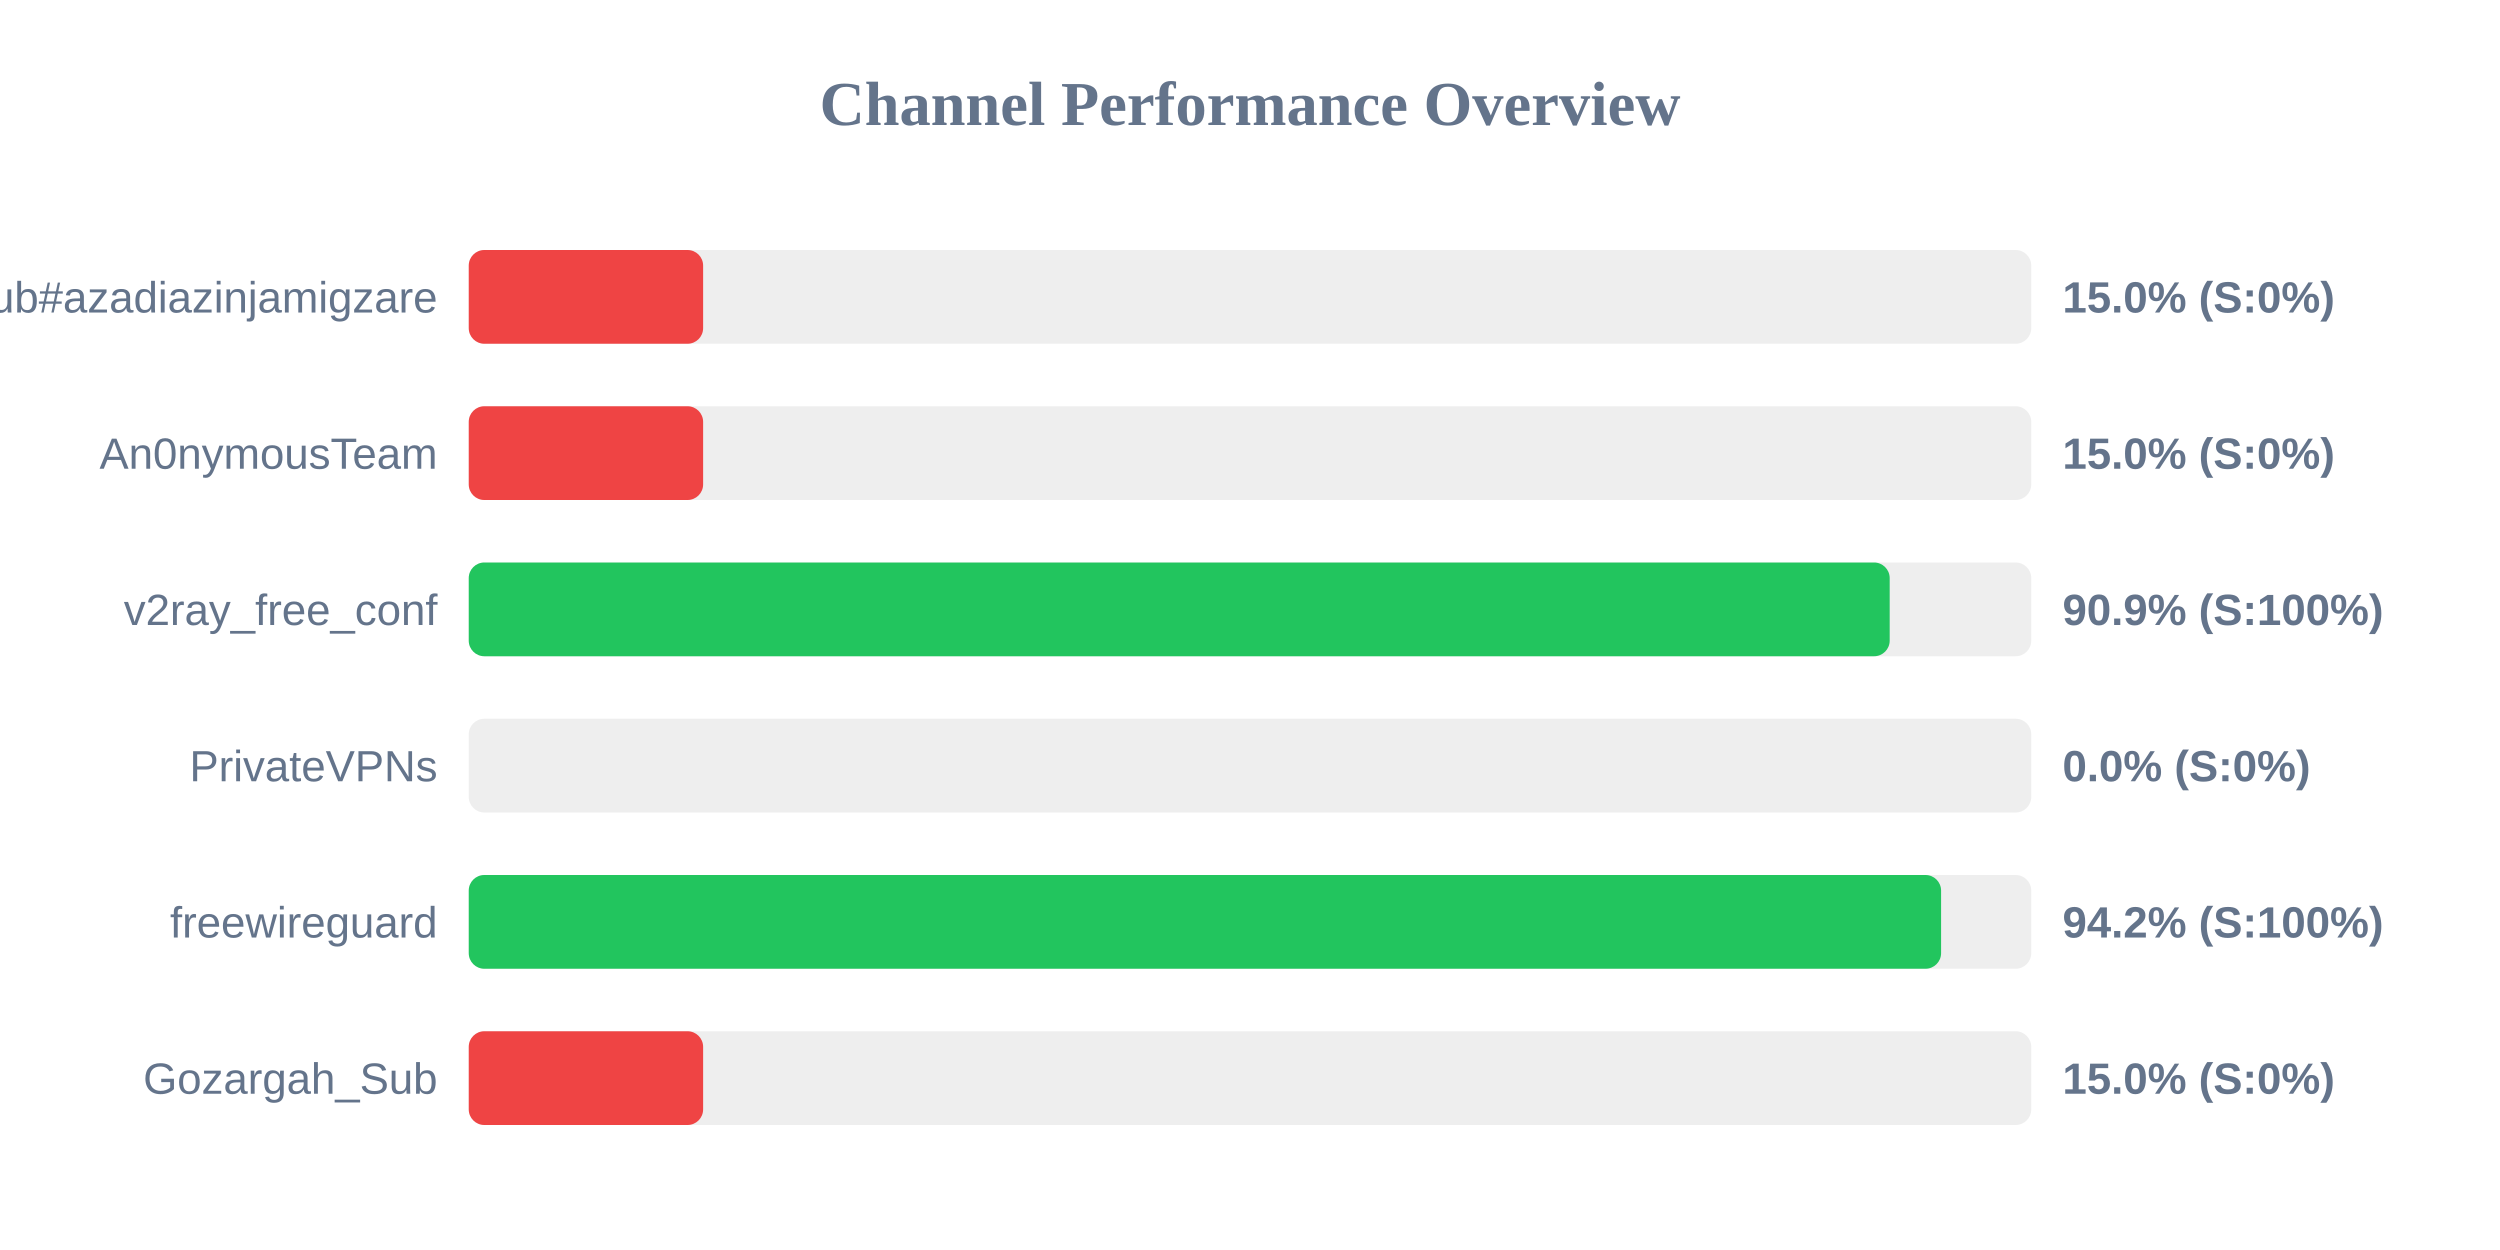
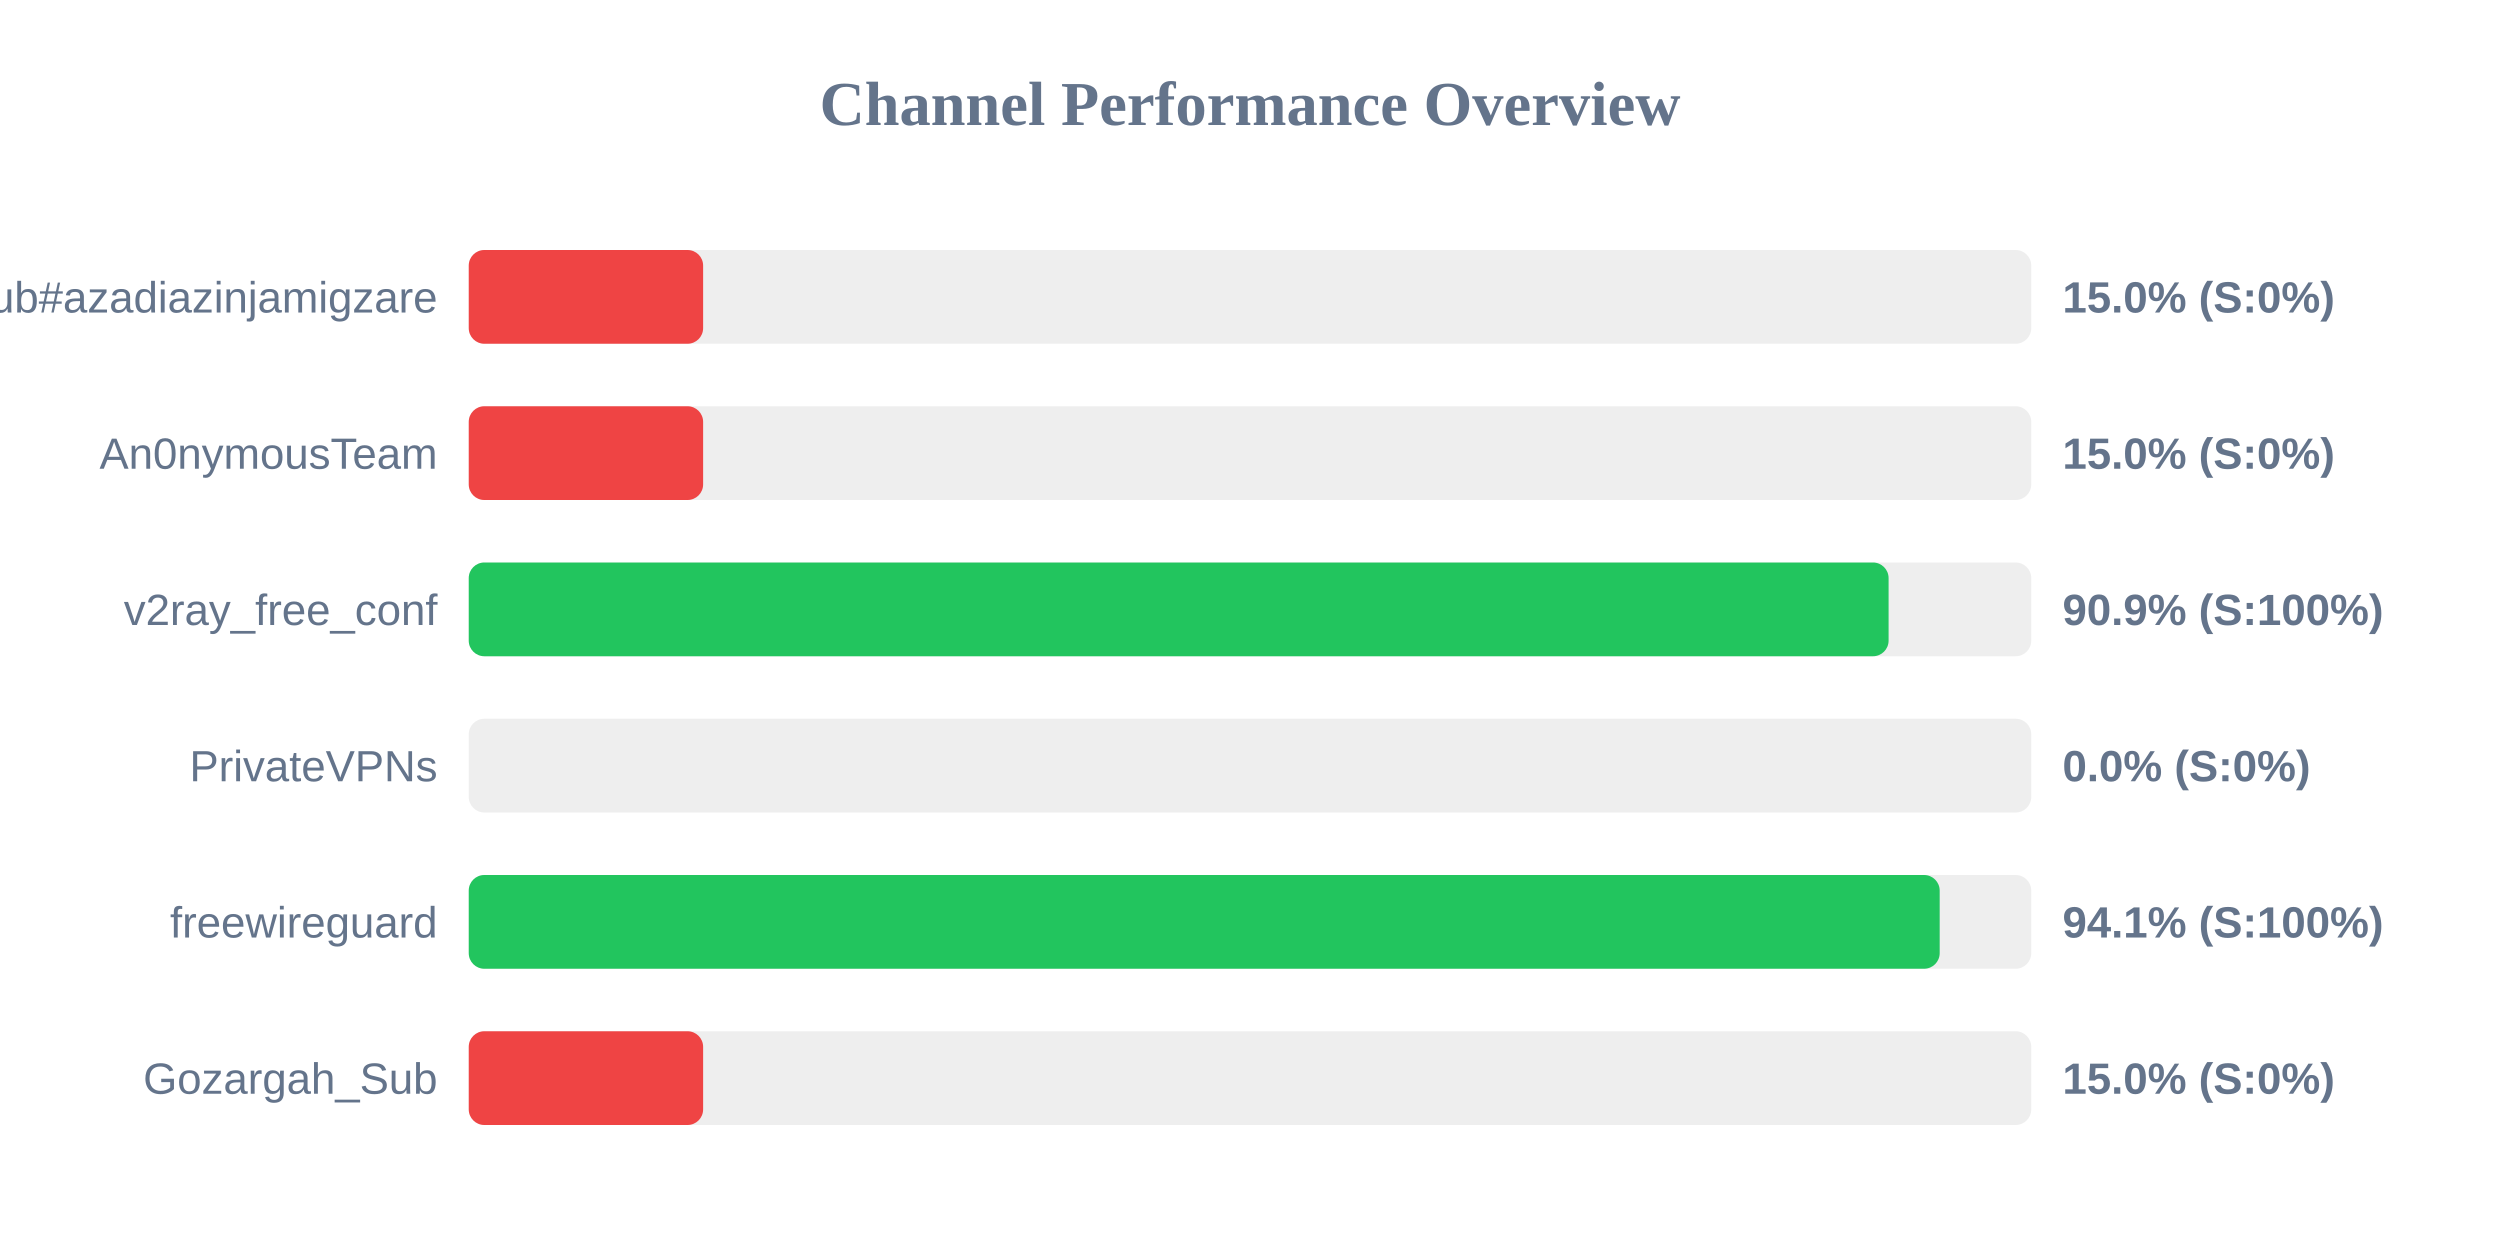
<svg xmlns="http://www.w3.org/2000/svg" width="800" height="400" version="1.1">
  <style>
        .row { font: 14px Arial; fill: #64748b; }
        .score { font: bold 14px Arial; fill: #64748b; }
    </style>
  <text x="400" y="40" text-anchor="middle" font-size="20px" font-weight="bold" fill="#64748b">Channel Performance Overview</text>
  <rect x="150" y="80" width="500" height="30" fill="#eee" rx="5" />
  <rect x="150" y="80" width="75.0" height="30" fill="#ef4444" rx="5" />
  <text x="140" y="100" text-anchor="end" class="row">Sub#azadiazinjamigzare</text>
  <text x="660" y="100" text-anchor="start" class="score">15.0% (S:0%)</text>
  <rect x="150" y="130" width="500" height="30" fill="#eee" rx="5" />
  <rect x="150" y="130" width="75.0" height="30" fill="#ef4444" rx="5" />
  <text x="140" y="150" text-anchor="end" class="row">An0nymousTeam</text>
  <text x="660" y="150" text-anchor="start" class="score">15.0% (S:0%)</text>
  <rect x="150" y="180" width="500" height="30" fill="#eee" rx="5" />
-   <rect x="150" y="180" width="454.7" height="30" fill="#22c55e" rx="5" />
+   <rect x="150" y="180" width="454.35" height="30" fill="#22c55e" rx="5" />
  <text x="140" y="200" text-anchor="end" class="row">v2ray_free_conf</text>
  <text x="660" y="200" text-anchor="start" class="score">90.9% (S:100%)</text>
  <rect x="150" y="230" width="500" height="30" fill="#eee" rx="5" />
  <rect x="150" y="230" width="0.0" height="30" fill="#ef4444" rx="5" />
  <text x="140" y="250" text-anchor="end" class="row">PrivateVPNs</text>
  <text x="660" y="250" text-anchor="start" class="score">0.0% (S:0%)</text>
  <rect x="150" y="280" width="500" height="30" fill="#eee" rx="5" />
-   <rect x="150" y="280" width="471.15" height="30" fill="#22c55e" rx="5" />
+   <rect x="150" y="280" width="470.7" height="30" fill="#22c55e" rx="5" />
  <text x="140" y="300" text-anchor="end" class="row">freewireguard</text>
-   <text x="660" y="300" text-anchor="start" class="score">94.2% (S:100%)</text>
+   <text x="660" y="300" text-anchor="start" class="score">94.1% (S:100%)</text>
  <rect x="150" y="330" width="500" height="30" fill="#eee" rx="5" />
  <rect x="150" y="330" width="75.0" height="30" fill="#ef4444" rx="5" />
  <text x="140" y="350" text-anchor="end" class="row">Gozargah_Sub</text>
  <text x="660" y="350" text-anchor="start" class="score">15.0% (S:0%)</text>
</svg>
